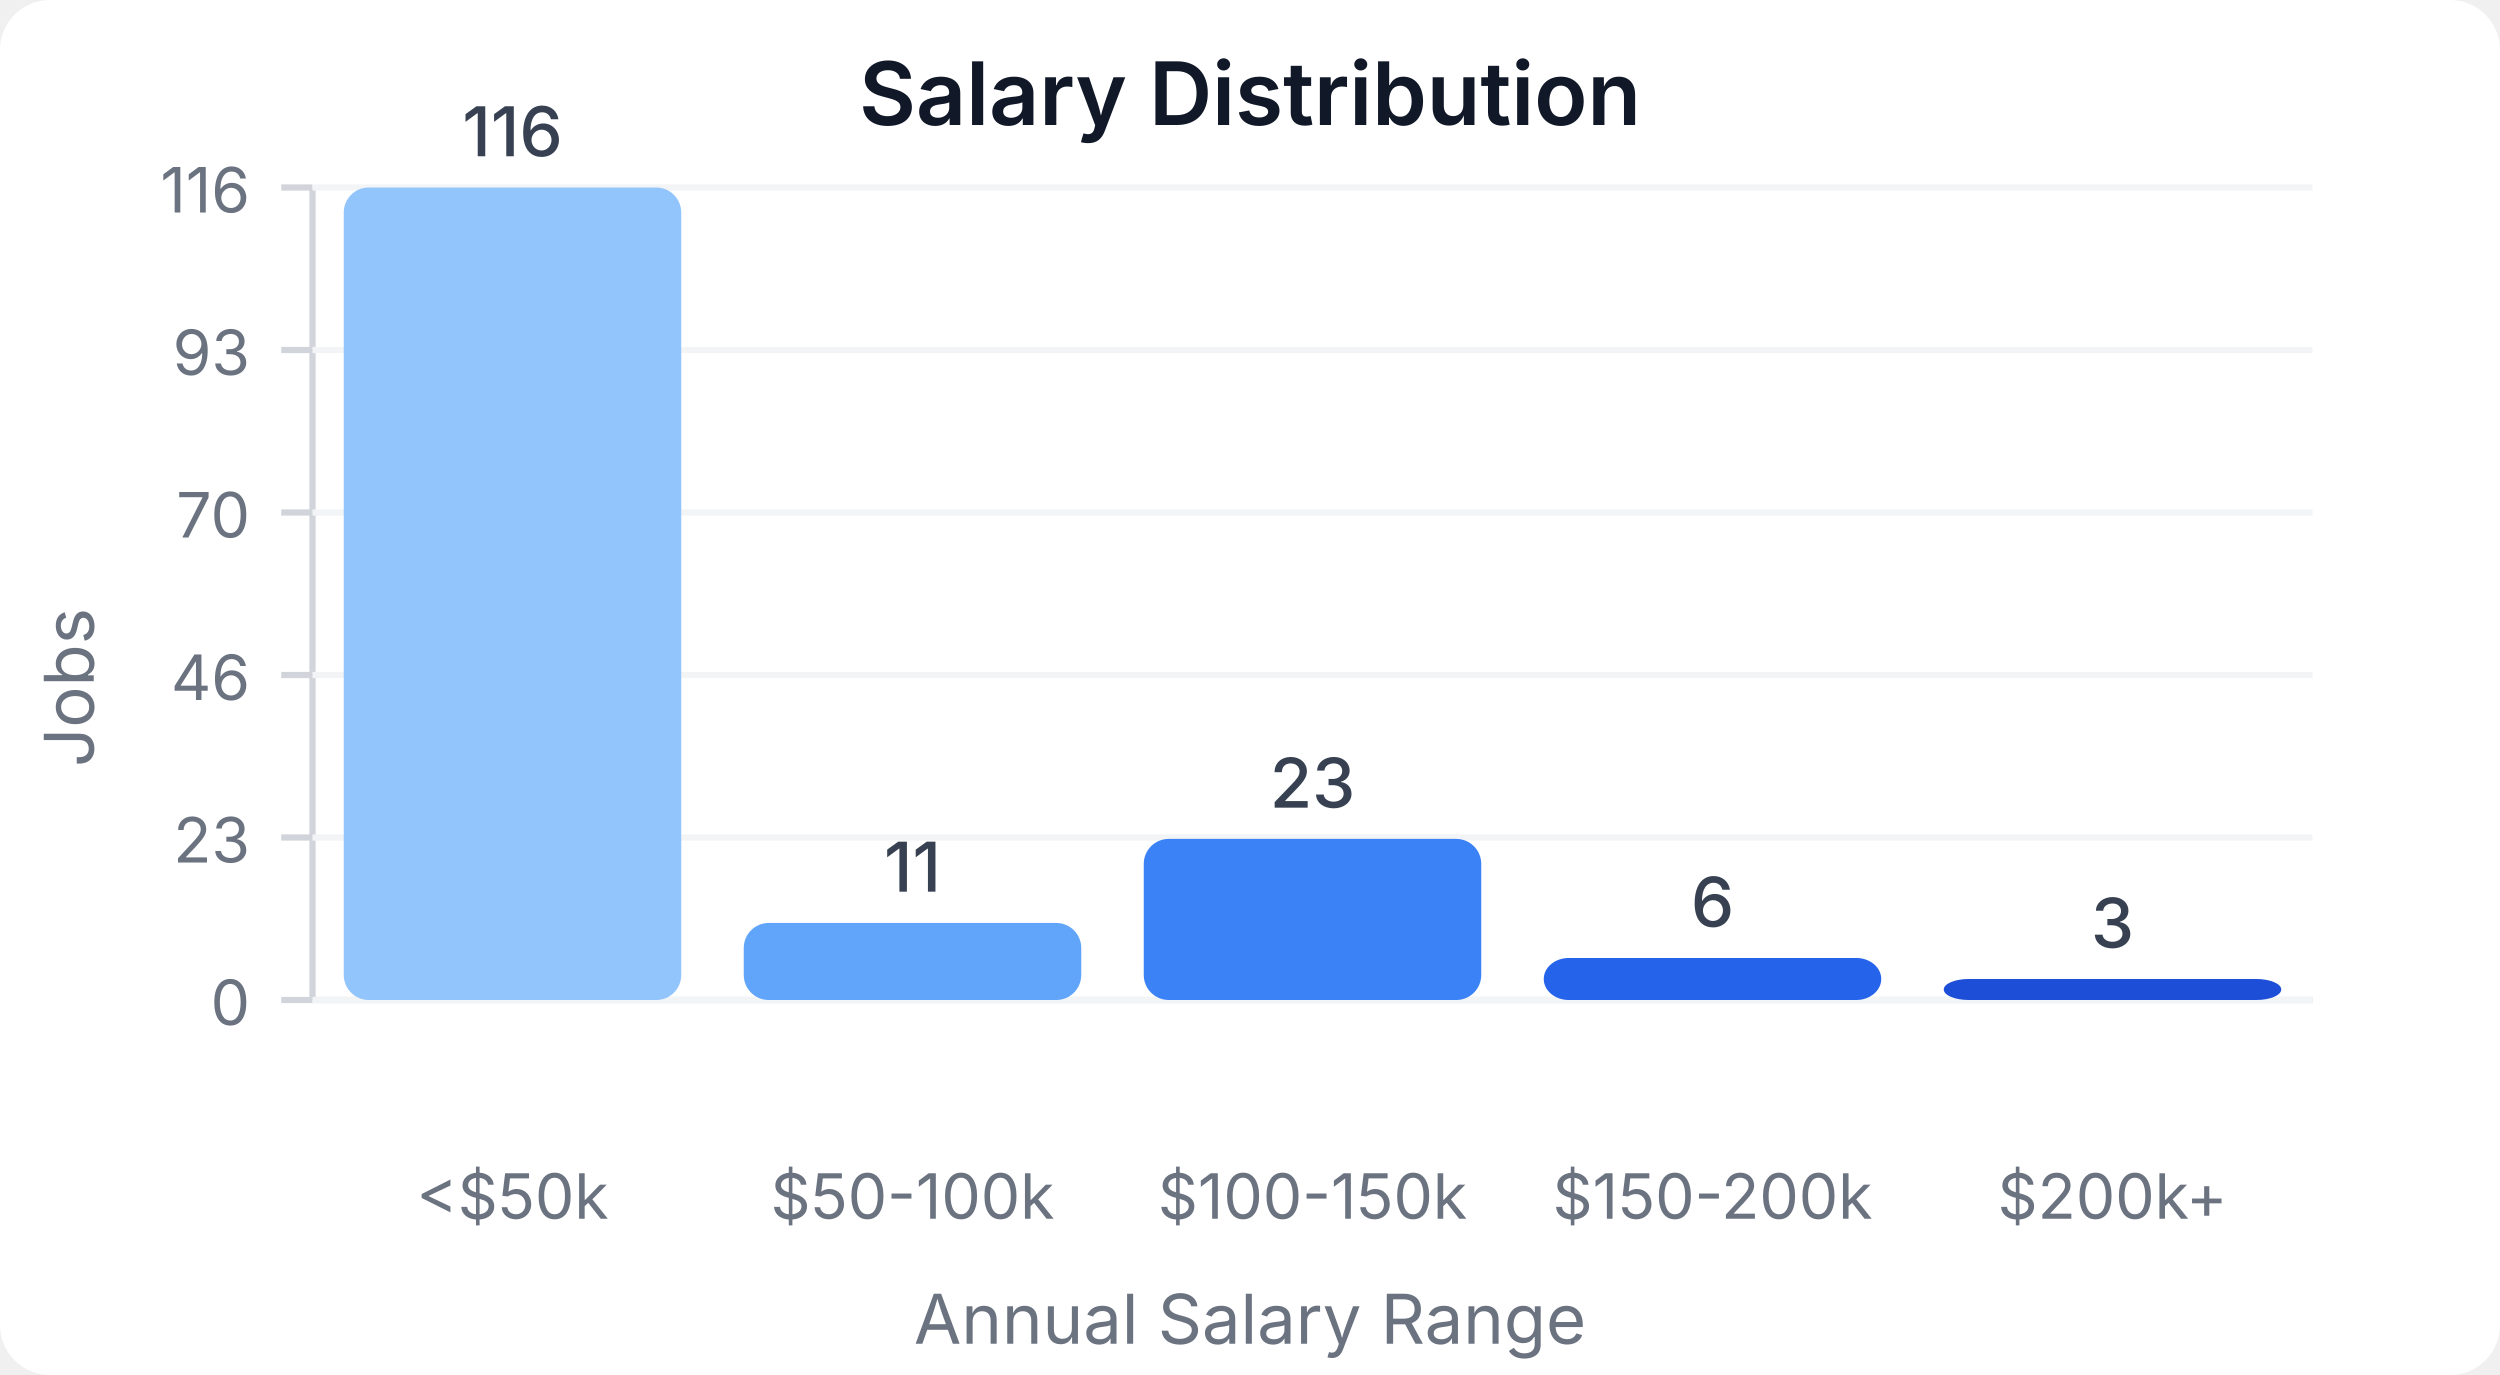
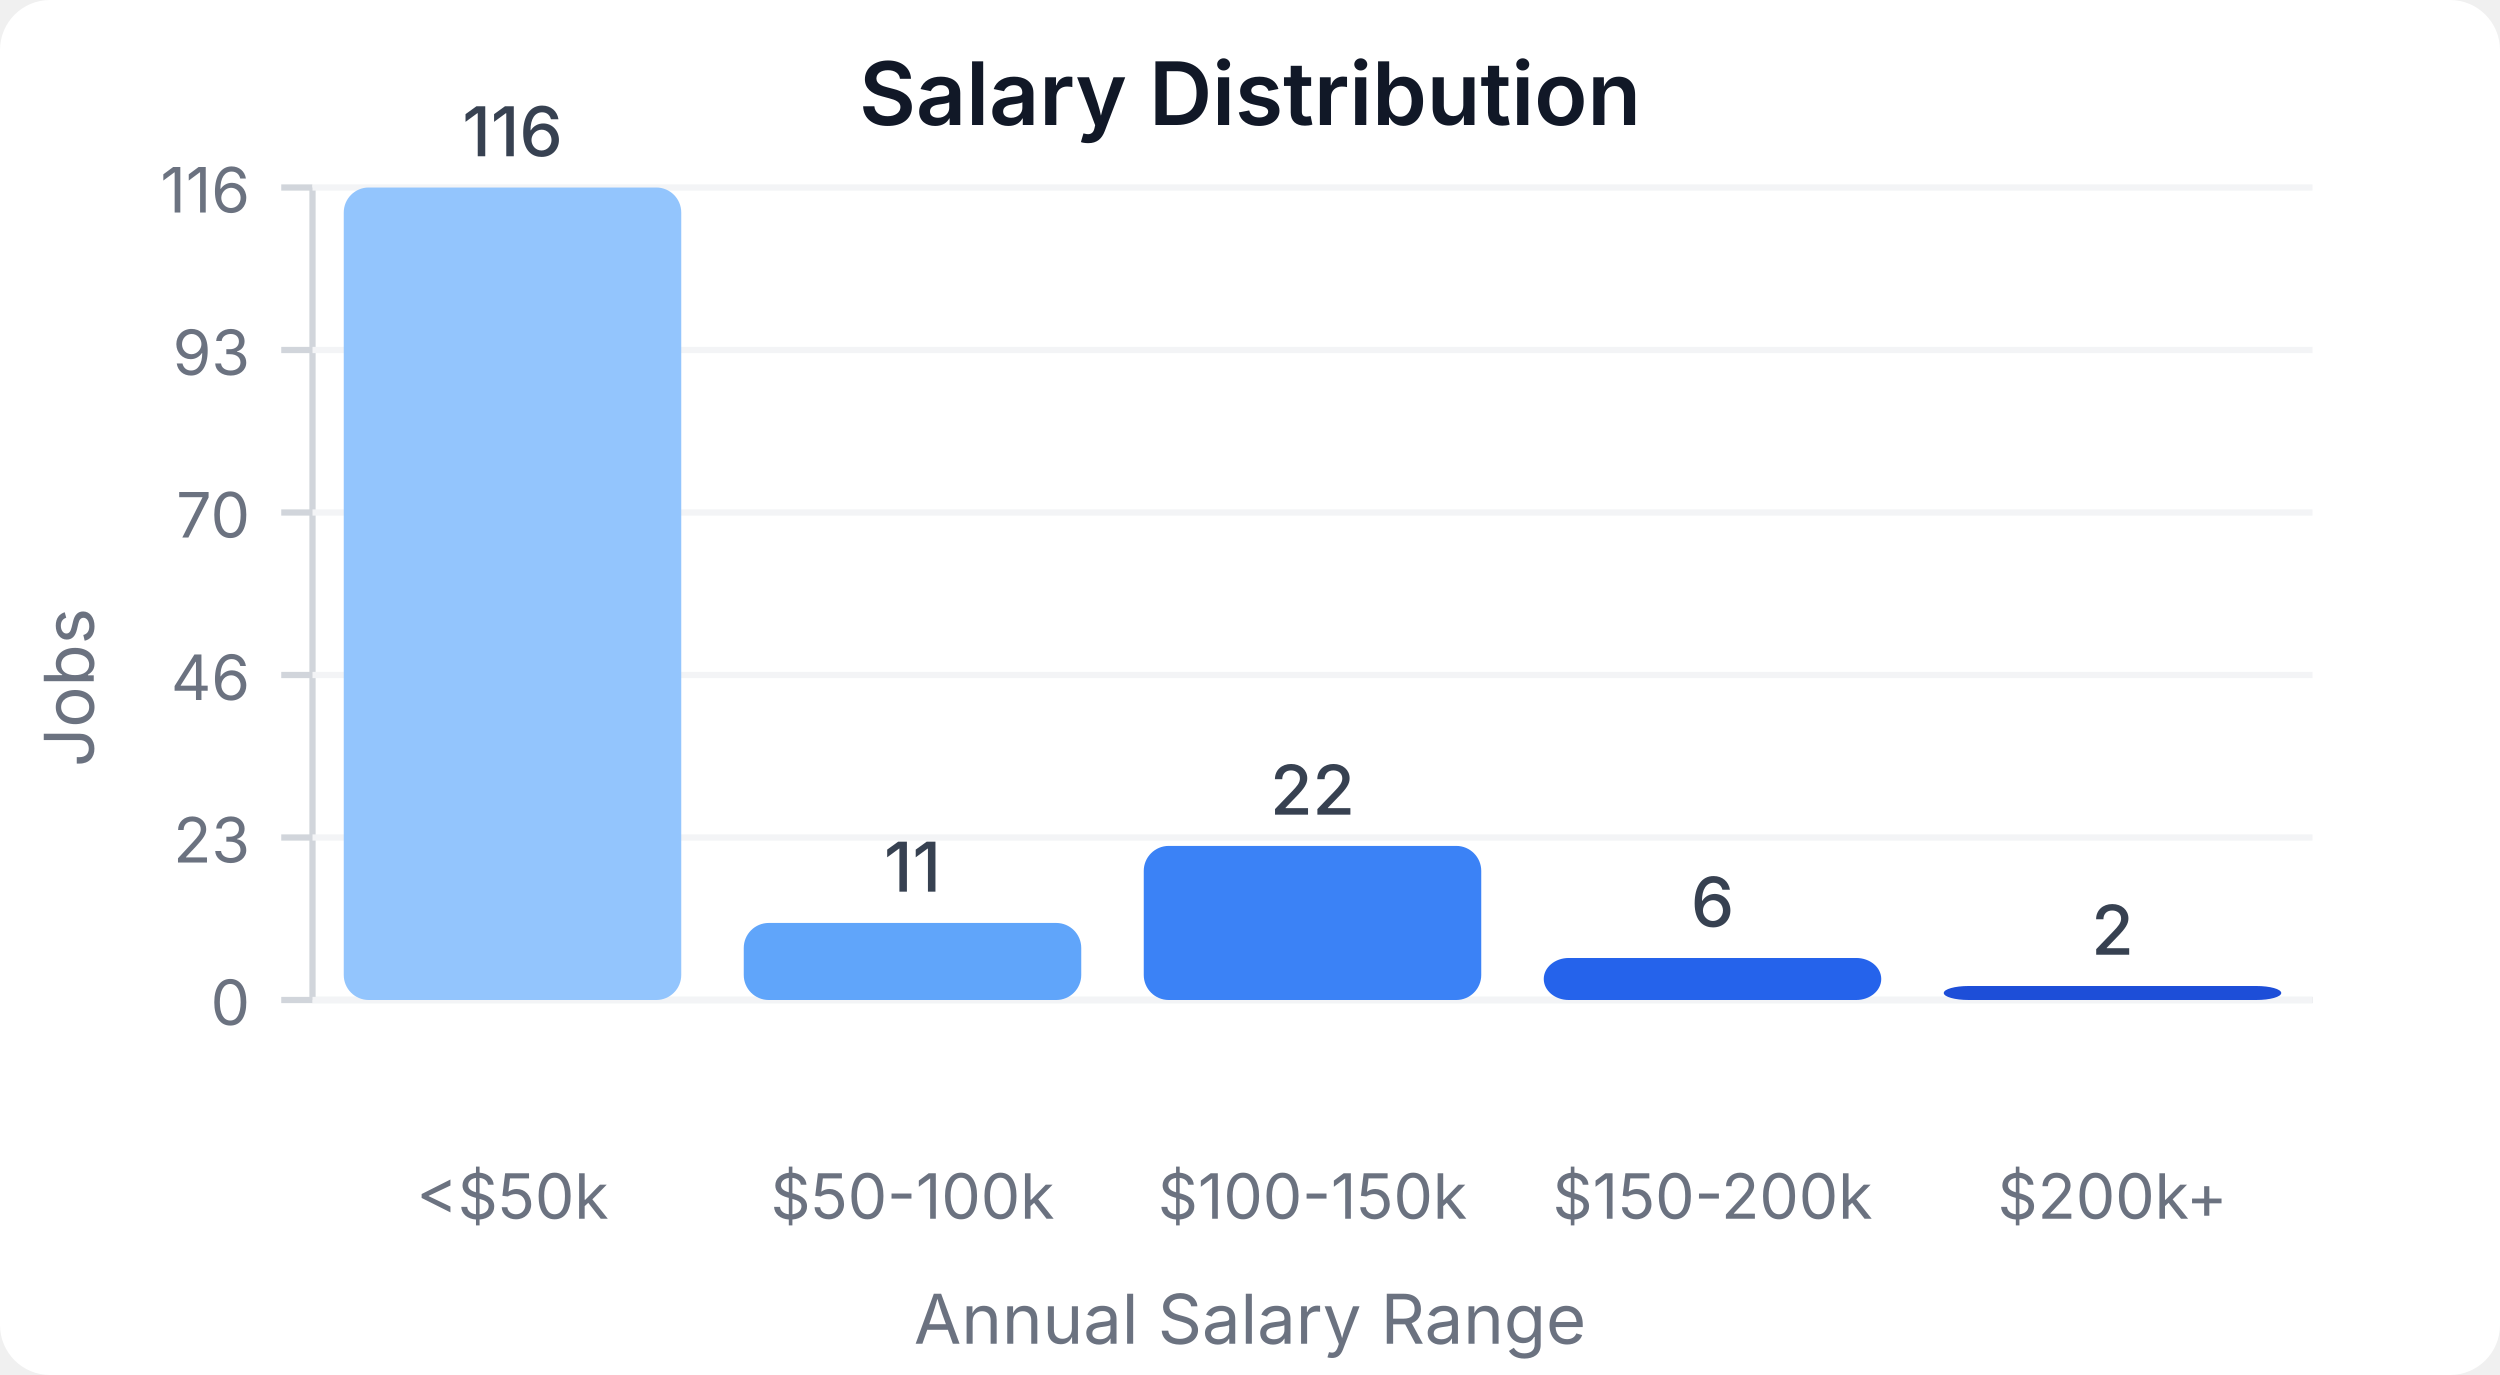
<svg xmlns="http://www.w3.org/2000/svg" width="400" height="220" viewBox="0 0 400 220">
  <style>
    text { font-family: system-ui, -apple-system, sans-serif; }
  </style>
  <rect width="400" height="220" fill="#ffffff" rx="8" />
  <text x="200" y="20" text-anchor="middle" font-size="14" font-weight="600" fill="#111827">Salary Distribution</text>
  <line x1="50" y1="30" x2="50" y2="160" stroke="#d1d5db" stroke-width="1" />
  <line x1="50" y1="160" x2="370" y2="160" stroke="#d1d5db" stroke-width="1" />
  <line x1="45" y1="160" x2="50" y2="160" stroke="#d1d5db" stroke-width="1" />
  <text x="40" y="164" text-anchor="end" font-size="10" fill="#6b7280">0</text>
  <line x1="50" y1="160" x2="370" y2="160" stroke="#f3f4f6" stroke-width="1" />
  <line x1="45" y1="134" x2="50" y2="134" stroke="#d1d5db" stroke-width="1" />
  <text x="40" y="138" text-anchor="end" font-size="10" fill="#6b7280">23</text>
  <line x1="50" y1="134" x2="370" y2="134" stroke="#f3f4f6" stroke-width="1" />
  <line x1="45" y1="108" x2="50" y2="108" stroke="#d1d5db" stroke-width="1" />
  <text x="40" y="112" text-anchor="end" font-size="10" fill="#6b7280">46</text>
  <line x1="50" y1="108" x2="370" y2="108" stroke="#f3f4f6" stroke-width="1" />
  <line x1="45" y1="82" x2="50" y2="82" stroke="#d1d5db" stroke-width="1" />
  <text x="40" y="86" text-anchor="end" font-size="10" fill="#6b7280">70</text>
  <line x1="50" y1="82" x2="370" y2="82" stroke="#f3f4f6" stroke-width="1" />
  <line x1="45" y1="56" x2="50" y2="56" stroke="#d1d5db" stroke-width="1" />
  <text x="40" y="60" text-anchor="end" font-size="10" fill="#6b7280">93</text>
  <line x1="50" y1="56" x2="370" y2="56" stroke="#f3f4f6" stroke-width="1" />
  <line x1="45" y1="30" x2="50" y2="30" stroke="#d1d5db" stroke-width="1" />
  <text x="40" y="34" text-anchor="end" font-size="10" fill="#6b7280">116</text>
  <line x1="50" y1="30" x2="370" y2="30" stroke="#f3f4f6" stroke-width="1" />
  <rect x="55" y="30" width="54" height="130" fill="#93c5fd" rx="4" />
  <text x="82" y="25" text-anchor="middle" font-size="11" fill="#374151" font-weight="500">116</text>
  <text x="82" y="195" text-anchor="middle" font-size="10" fill="#6b7280">&lt;$50k</text>
  <rect x="119" y="147.672" width="54" height="12.328" fill="#60a5fa" rx="4" />
  <text x="146" y="142.672" text-anchor="middle" font-size="11" fill="#374151" font-weight="500">11</text>
  <text x="146" y="195" text-anchor="middle" font-size="10" fill="#6b7280">$50-100k</text>
-   <rect x="183" y="134.224" width="54" height="25.776" fill="#3b82f6" rx="4" />
-   <text x="210" y="129.224" text-anchor="middle" font-size="11" fill="#374151" font-weight="500">23</text>
+   <rect x="183" y="135.345" width="54" height="24.655" fill="#3b82f6" rx="4" />
+   <text x="210" y="130.345" text-anchor="middle" font-size="11" fill="#374151" font-weight="500">22</text>
  <text x="210" y="195" text-anchor="middle" font-size="10" fill="#6b7280">$100-150k</text>
  <rect x="247" y="153.276" width="54" height="6.724" fill="#2563eb" rx="4" />
  <text x="274" y="148.276" text-anchor="middle" font-size="11" fill="#374151" font-weight="500">6</text>
  <text x="274" y="195" text-anchor="middle" font-size="10" fill="#6b7280">$150-200k</text>
-   <rect x="311" y="156.638" width="54" height="3.362" fill="#1d4ed8" rx="4" />
-   <text x="338" y="151.638" text-anchor="middle" font-size="11" fill="#374151" font-weight="500">3</text>
+   <rect x="311" y="157.759" width="54" height="2.241" fill="#1d4ed8" rx="4" />
+   <text x="338" y="152.759" text-anchor="middle" font-size="11" fill="#374151" font-weight="500">2</text>
  <text x="338" y="195" text-anchor="middle" font-size="10" fill="#6b7280">$200k+</text>
  <text x="15" y="110" text-anchor="middle" font-size="11" fill="#6b7280" transform="rotate(-90, 15, 110)">Jobs</text>
  <text x="200" y="215" text-anchor="middle" font-size="11" fill="#6b7280">Annual Salary Range</text>
</svg>
